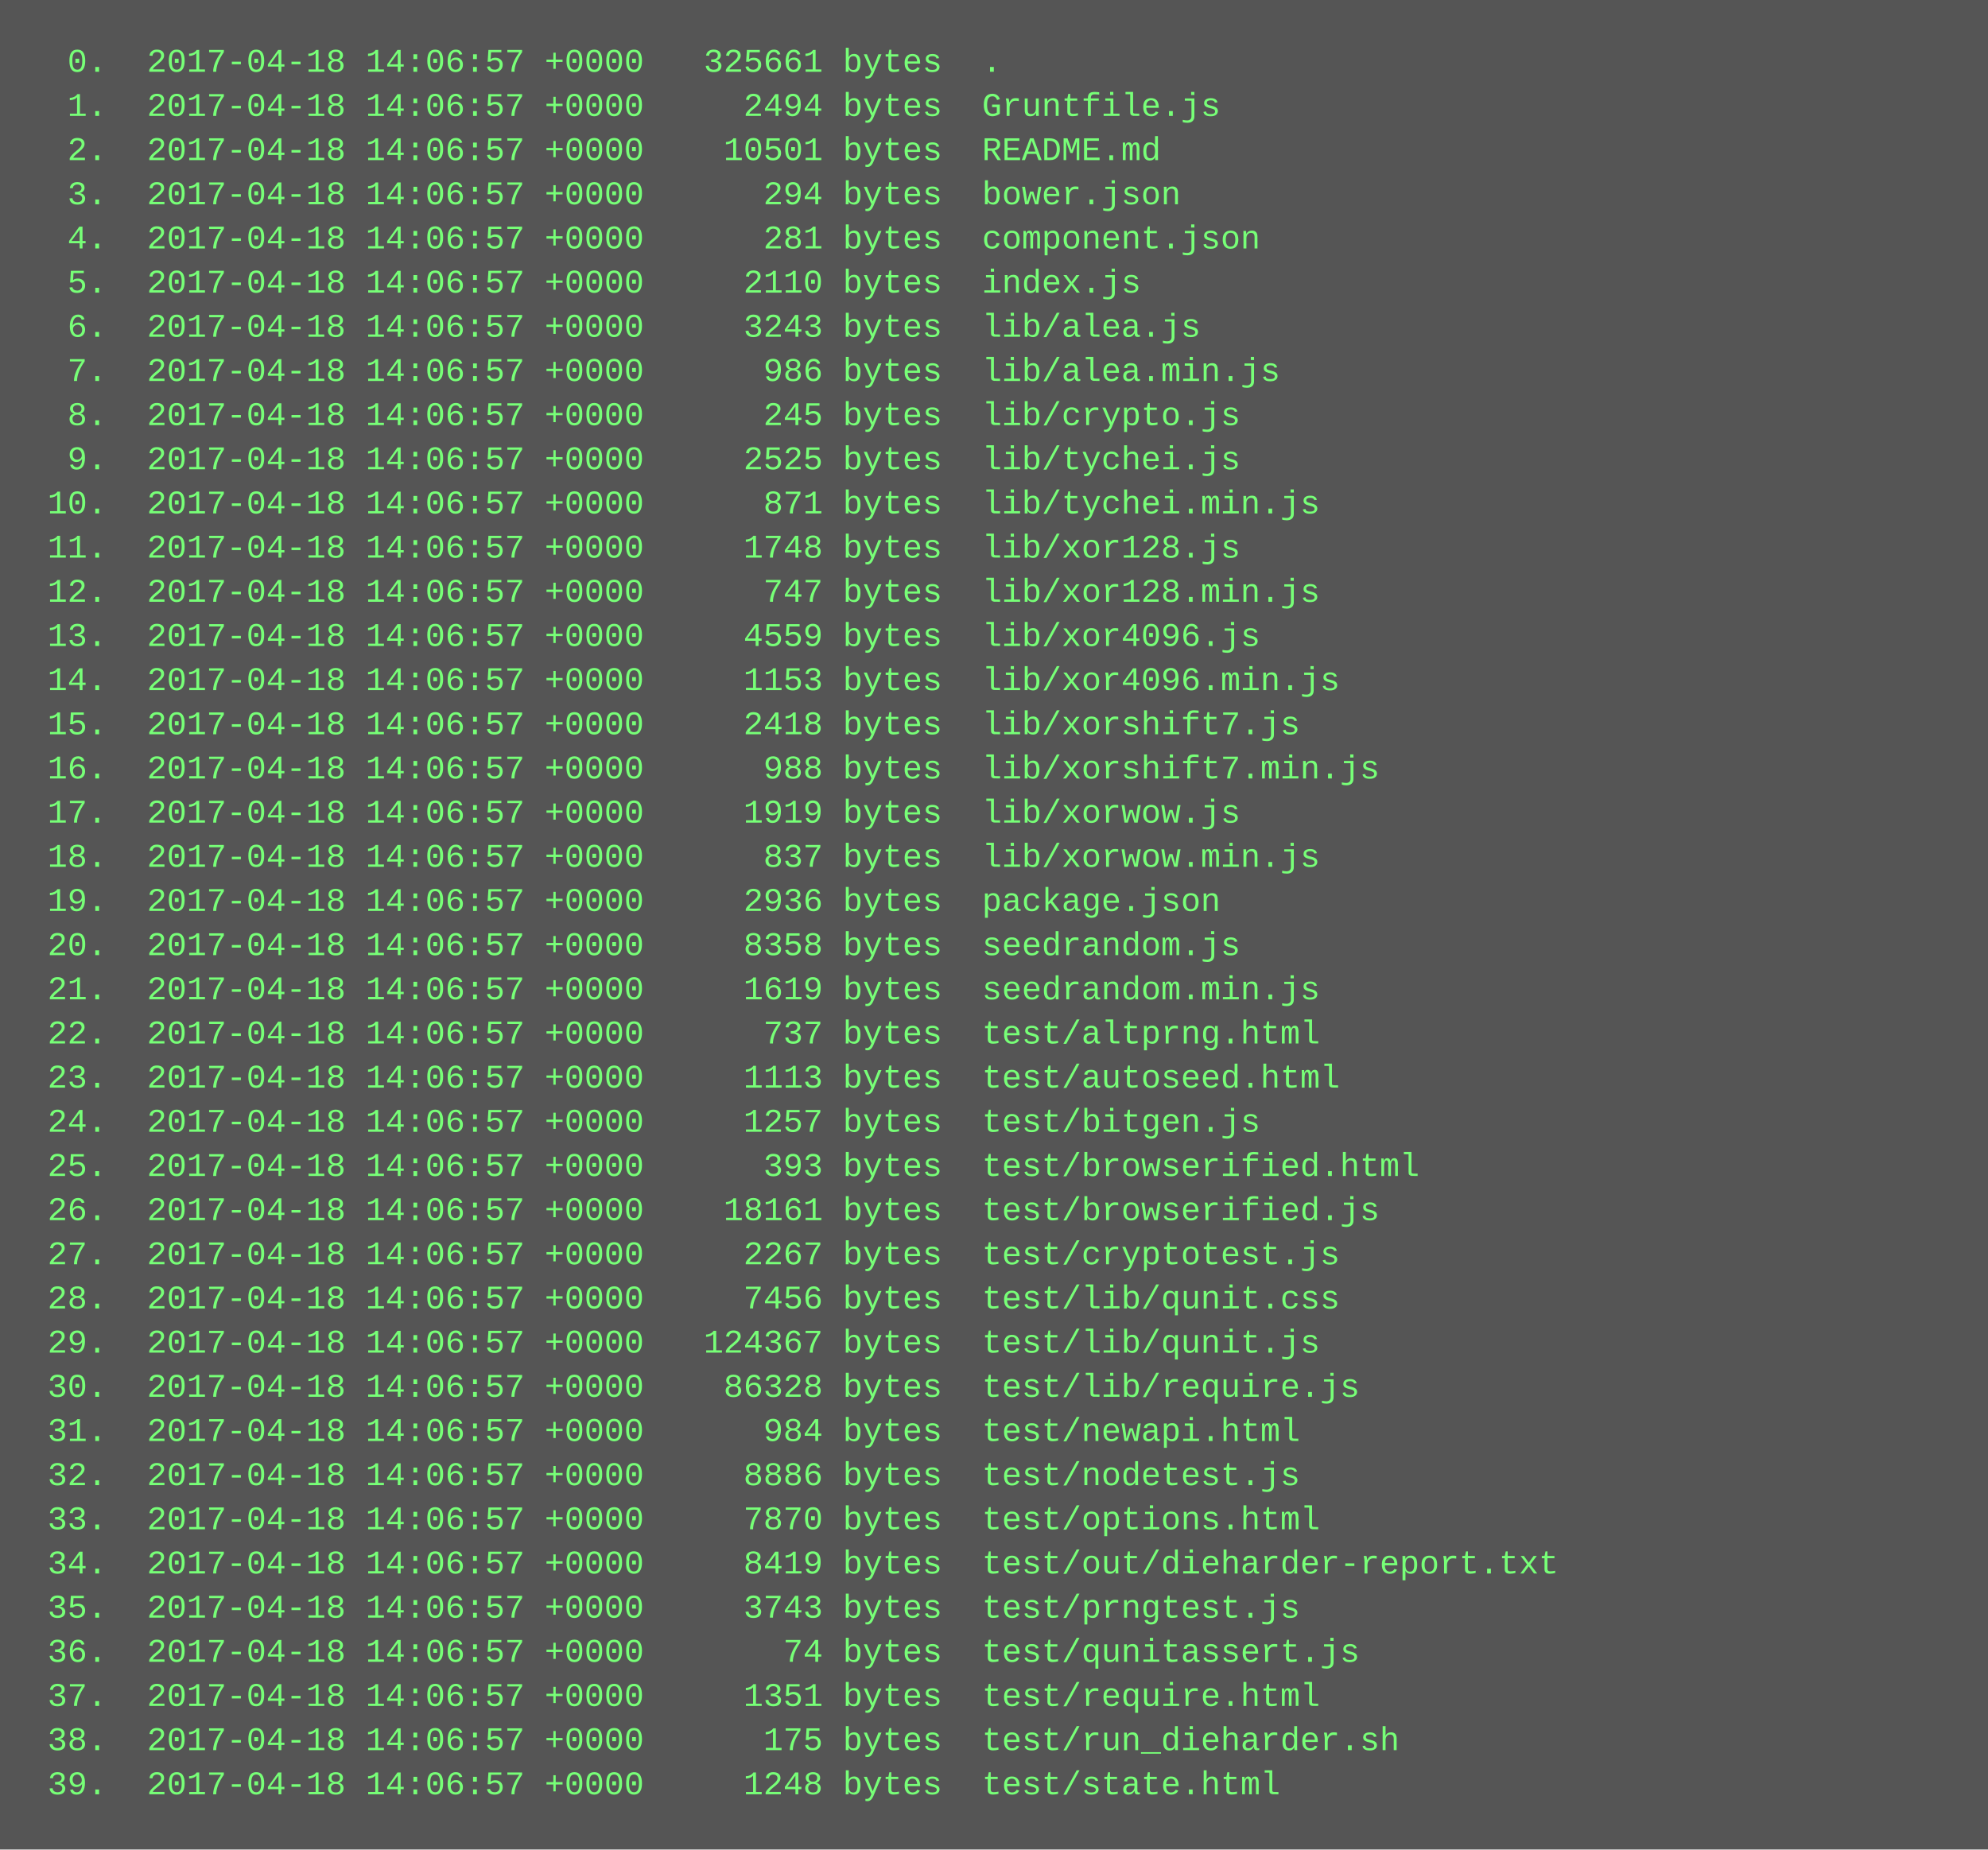
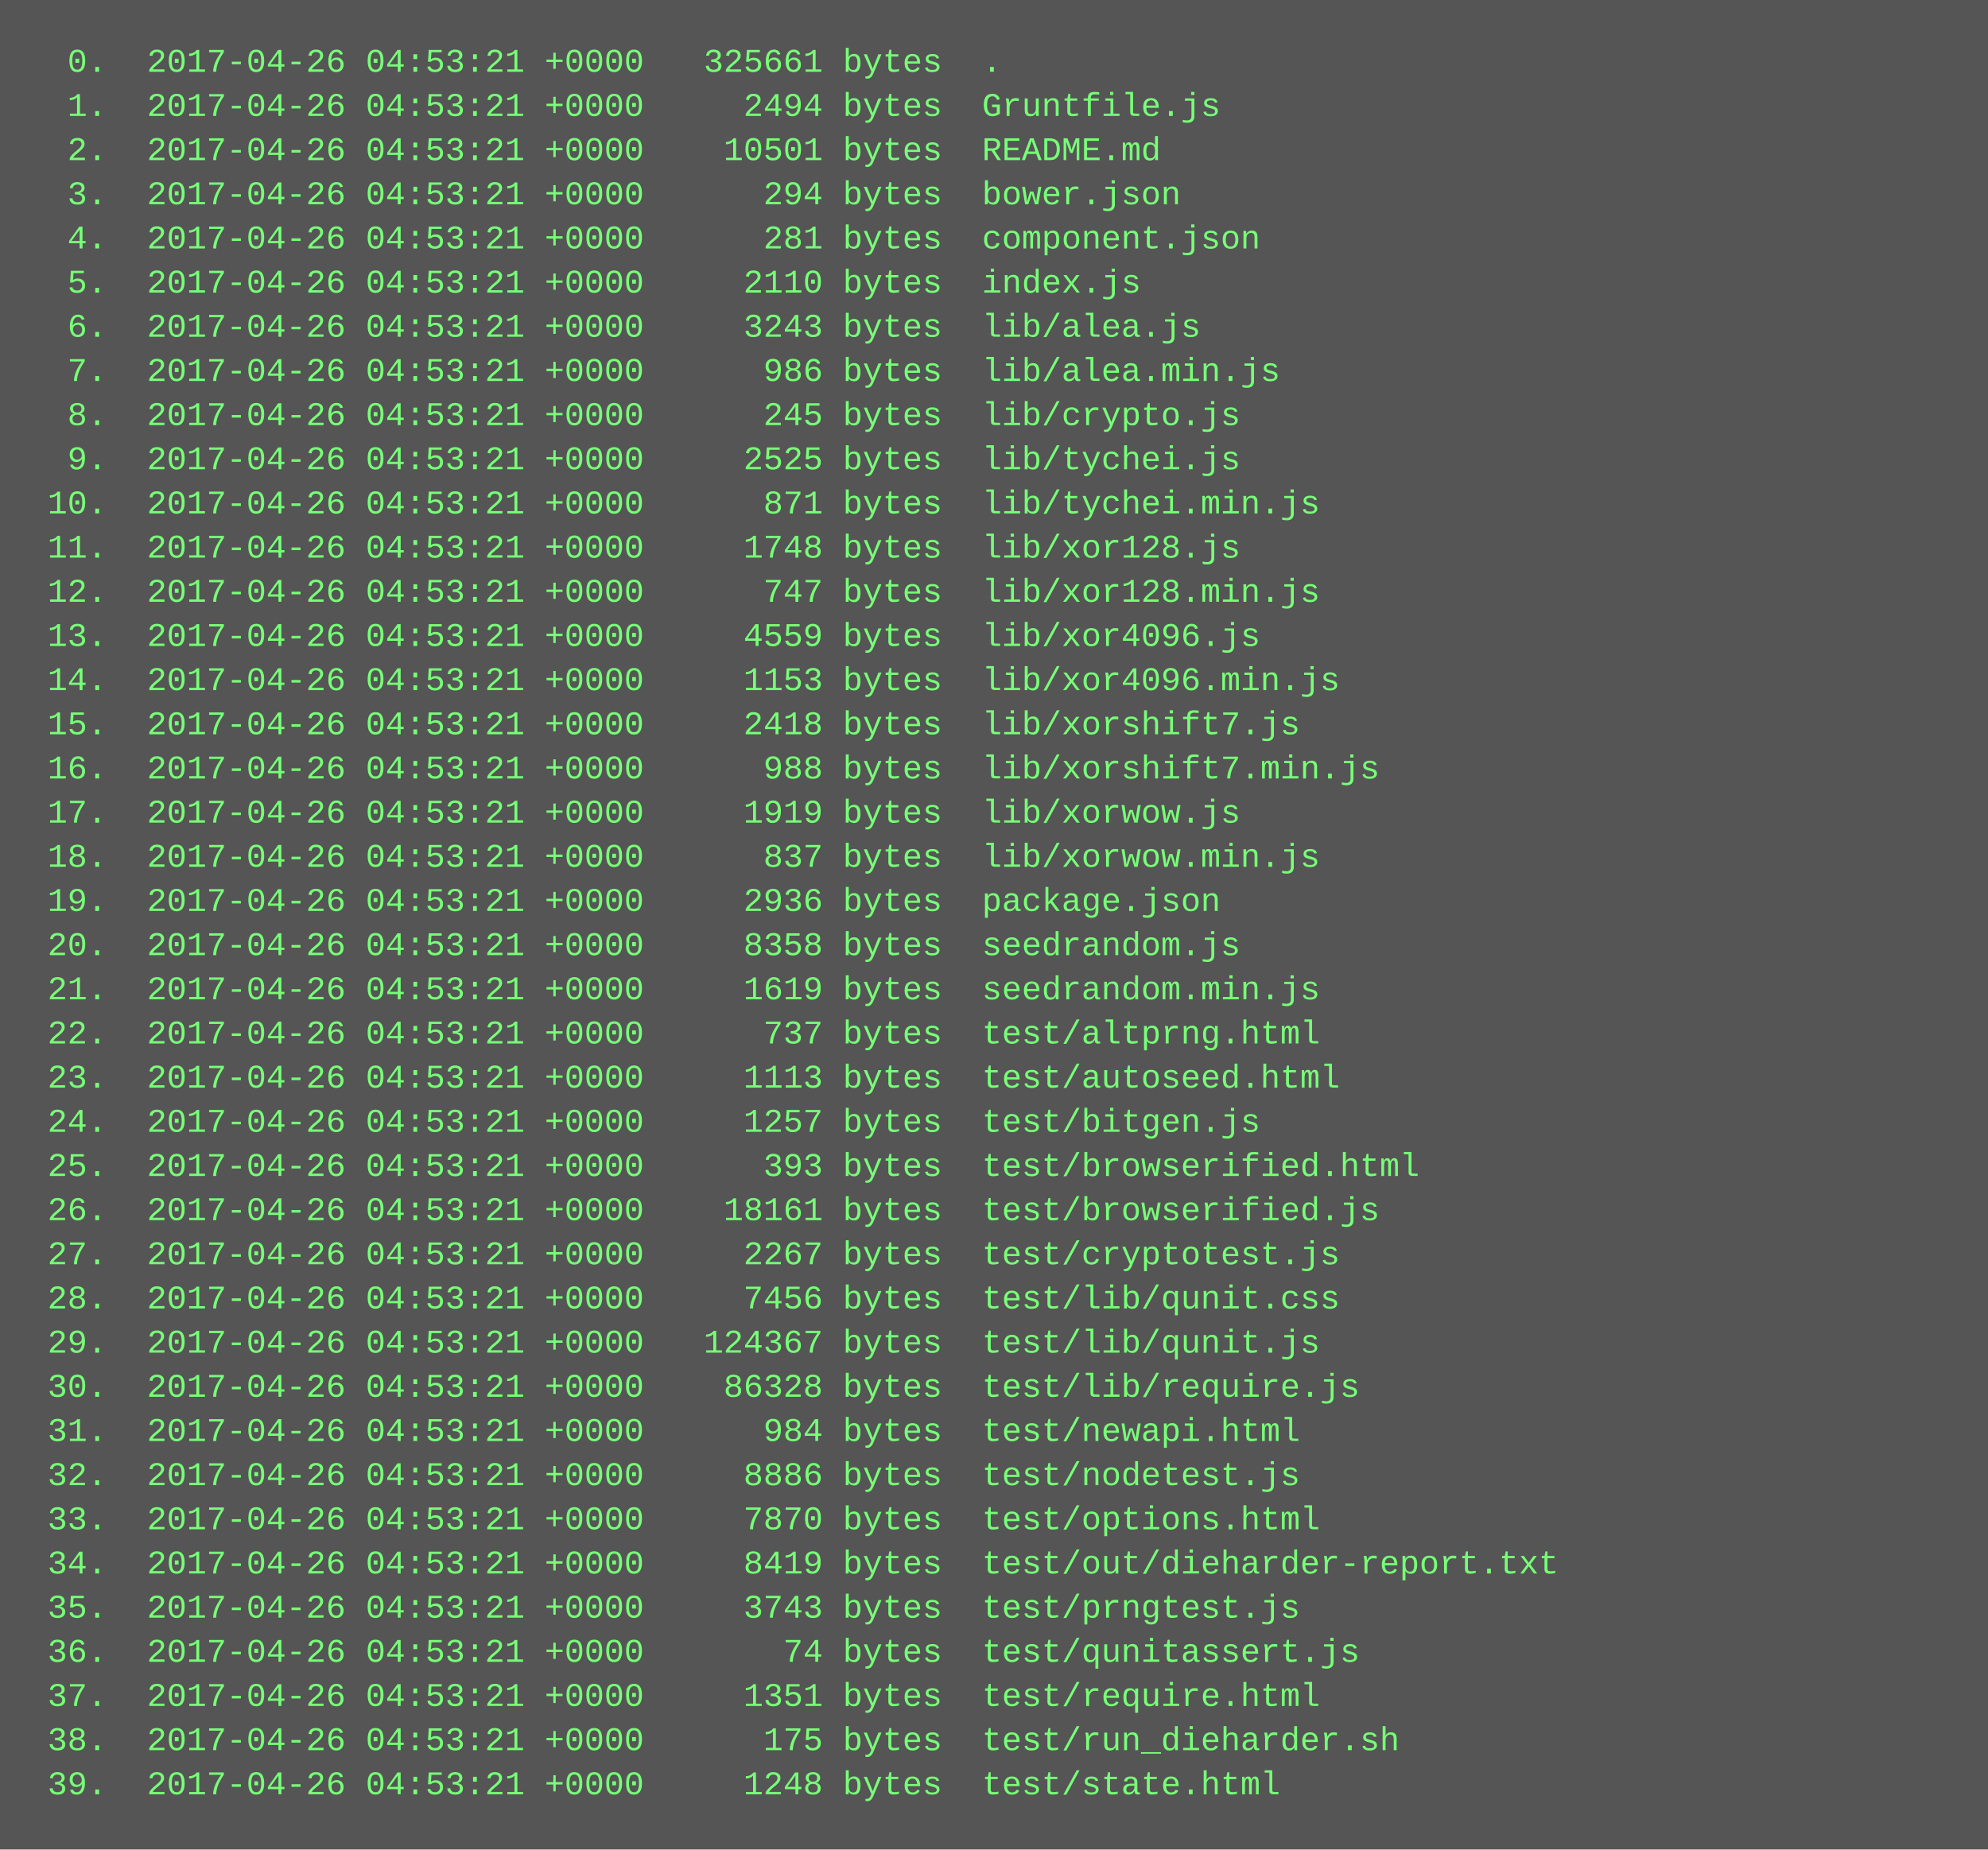
<svg xmlns="http://www.w3.org/2000/svg" height="670" width="720">
  <rect height="670" fill="#555" width="720" />
  <text fill="#7f7" font-family="Courier New" font-size="12" xml:space="preserve">
-     <tspan x="10" y="26">  0.  2017-04-18 14:06:57 +0000   325661 bytes  .</tspan>
-     <tspan x="10" y="42">  1.  2017-04-18 14:06:57 +0000     2494 bytes  Gruntfile.js</tspan>
-     <tspan x="10" y="58">  2.  2017-04-18 14:06:57 +0000    10501 bytes  README.md</tspan>
-     <tspan x="10" y="74">  3.  2017-04-18 14:06:57 +0000      294 bytes  bower.json</tspan>
-     <tspan x="10" y="90">  4.  2017-04-18 14:06:57 +0000      281 bytes  component.json</tspan>
-     <tspan x="10" y="106">  5.  2017-04-18 14:06:57 +0000     2110 bytes  index.js</tspan>
-     <tspan x="10" y="122">  6.  2017-04-18 14:06:57 +0000     3243 bytes  lib/alea.js</tspan>
-     <tspan x="10" y="138">  7.  2017-04-18 14:06:57 +0000      986 bytes  lib/alea.min.js</tspan>
-     <tspan x="10" y="154">  8.  2017-04-18 14:06:57 +0000      245 bytes  lib/crypto.js</tspan>
-     <tspan x="10" y="170">  9.  2017-04-18 14:06:57 +0000     2525 bytes  lib/tychei.js</tspan>
-     <tspan x="10" y="186"> 10.  2017-04-18 14:06:57 +0000      871 bytes  lib/tychei.min.js</tspan>
-     <tspan x="10" y="202"> 11.  2017-04-18 14:06:57 +0000     1748 bytes  lib/xor128.js</tspan>
-     <tspan x="10" y="218"> 12.  2017-04-18 14:06:57 +0000      747 bytes  lib/xor128.min.js</tspan>
-     <tspan x="10" y="234"> 13.  2017-04-18 14:06:57 +0000     4559 bytes  lib/xor4096.js</tspan>
-     <tspan x="10" y="250"> 14.  2017-04-18 14:06:57 +0000     1153 bytes  lib/xor4096.min.js</tspan>
-     <tspan x="10" y="266"> 15.  2017-04-18 14:06:57 +0000     2418 bytes  lib/xorshift7.js</tspan>
-     <tspan x="10" y="282"> 16.  2017-04-18 14:06:57 +0000      988 bytes  lib/xorshift7.min.js</tspan>
-     <tspan x="10" y="298"> 17.  2017-04-18 14:06:57 +0000     1919 bytes  lib/xorwow.js</tspan>
-     <tspan x="10" y="314"> 18.  2017-04-18 14:06:57 +0000      837 bytes  lib/xorwow.min.js</tspan>
-     <tspan x="10" y="330"> 19.  2017-04-18 14:06:57 +0000     2936 bytes  package.json</tspan>
-     <tspan x="10" y="346"> 20.  2017-04-18 14:06:57 +0000     8358 bytes  seedrandom.js</tspan>
-     <tspan x="10" y="362"> 21.  2017-04-18 14:06:57 +0000     1619 bytes  seedrandom.min.js</tspan>
-     <tspan x="10" y="378"> 22.  2017-04-18 14:06:57 +0000      737 bytes  test/altprng.html</tspan>
-     <tspan x="10" y="394"> 23.  2017-04-18 14:06:57 +0000     1113 bytes  test/autoseed.html</tspan>
-     <tspan x="10" y="410"> 24.  2017-04-18 14:06:57 +0000     1257 bytes  test/bitgen.js</tspan>
-     <tspan x="10" y="426"> 25.  2017-04-18 14:06:57 +0000      393 bytes  test/browserified.html</tspan>
-     <tspan x="10" y="442"> 26.  2017-04-18 14:06:57 +0000    18161 bytes  test/browserified.js</tspan>
-     <tspan x="10" y="458"> 27.  2017-04-18 14:06:57 +0000     2267 bytes  test/cryptotest.js</tspan>
-     <tspan x="10" y="474"> 28.  2017-04-18 14:06:57 +0000     7456 bytes  test/lib/qunit.css</tspan>
-     <tspan x="10" y="490"> 29.  2017-04-18 14:06:57 +0000   124367 bytes  test/lib/qunit.js</tspan>
-     <tspan x="10" y="506"> 30.  2017-04-18 14:06:57 +0000    86328 bytes  test/lib/require.js</tspan>
-     <tspan x="10" y="522"> 31.  2017-04-18 14:06:57 +0000      984 bytes  test/newapi.html</tspan>
-     <tspan x="10" y="538"> 32.  2017-04-18 14:06:57 +0000     8886 bytes  test/nodetest.js</tspan>
-     <tspan x="10" y="554"> 33.  2017-04-18 14:06:57 +0000     7870 bytes  test/options.html</tspan>
-     <tspan x="10" y="570"> 34.  2017-04-18 14:06:57 +0000     8419 bytes  test/out/dieharder-report.txt</tspan>
-     <tspan x="10" y="586"> 35.  2017-04-18 14:06:57 +0000     3743 bytes  test/prngtest.js</tspan>
-     <tspan x="10" y="602"> 36.  2017-04-18 14:06:57 +0000       74 bytes  test/qunitassert.js</tspan>
-     <tspan x="10" y="618"> 37.  2017-04-18 14:06:57 +0000     1351 bytes  test/require.html</tspan>
-     <tspan x="10" y="634"> 38.  2017-04-18 14:06:57 +0000      175 bytes  test/run_dieharder.sh</tspan>
-     <tspan x="10" y="650"> 39.  2017-04-18 14:06:57 +0000     1248 bytes  test/state.html</tspan>
+     <tspan x="10" y="26">  0.  2017-04-26 04:53:21 +0000   325661 bytes  .</tspan>
+     <tspan x="10" y="42">  1.  2017-04-26 04:53:21 +0000     2494 bytes  Gruntfile.js</tspan>
+     <tspan x="10" y="58">  2.  2017-04-26 04:53:21 +0000    10501 bytes  README.md</tspan>
+     <tspan x="10" y="74">  3.  2017-04-26 04:53:21 +0000      294 bytes  bower.json</tspan>
+     <tspan x="10" y="90">  4.  2017-04-26 04:53:21 +0000      281 bytes  component.json</tspan>
+     <tspan x="10" y="106">  5.  2017-04-26 04:53:21 +0000     2110 bytes  index.js</tspan>
+     <tspan x="10" y="122">  6.  2017-04-26 04:53:21 +0000     3243 bytes  lib/alea.js</tspan>
+     <tspan x="10" y="138">  7.  2017-04-26 04:53:21 +0000      986 bytes  lib/alea.min.js</tspan>
+     <tspan x="10" y="154">  8.  2017-04-26 04:53:21 +0000      245 bytes  lib/crypto.js</tspan>
+     <tspan x="10" y="170">  9.  2017-04-26 04:53:21 +0000     2525 bytes  lib/tychei.js</tspan>
+     <tspan x="10" y="186"> 10.  2017-04-26 04:53:21 +0000      871 bytes  lib/tychei.min.js</tspan>
+     <tspan x="10" y="202"> 11.  2017-04-26 04:53:21 +0000     1748 bytes  lib/xor128.js</tspan>
+     <tspan x="10" y="218"> 12.  2017-04-26 04:53:21 +0000      747 bytes  lib/xor128.min.js</tspan>
+     <tspan x="10" y="234"> 13.  2017-04-26 04:53:21 +0000     4559 bytes  lib/xor4096.js</tspan>
+     <tspan x="10" y="250"> 14.  2017-04-26 04:53:21 +0000     1153 bytes  lib/xor4096.min.js</tspan>
+     <tspan x="10" y="266"> 15.  2017-04-26 04:53:21 +0000     2418 bytes  lib/xorshift7.js</tspan>
+     <tspan x="10" y="282"> 16.  2017-04-26 04:53:21 +0000      988 bytes  lib/xorshift7.min.js</tspan>
+     <tspan x="10" y="298"> 17.  2017-04-26 04:53:21 +0000     1919 bytes  lib/xorwow.js</tspan>
+     <tspan x="10" y="314"> 18.  2017-04-26 04:53:21 +0000      837 bytes  lib/xorwow.min.js</tspan>
+     <tspan x="10" y="330"> 19.  2017-04-26 04:53:21 +0000     2936 bytes  package.json</tspan>
+     <tspan x="10" y="346"> 20.  2017-04-26 04:53:21 +0000     8358 bytes  seedrandom.js</tspan>
+     <tspan x="10" y="362"> 21.  2017-04-26 04:53:21 +0000     1619 bytes  seedrandom.min.js</tspan>
+     <tspan x="10" y="378"> 22.  2017-04-26 04:53:21 +0000      737 bytes  test/altprng.html</tspan>
+     <tspan x="10" y="394"> 23.  2017-04-26 04:53:21 +0000     1113 bytes  test/autoseed.html</tspan>
+     <tspan x="10" y="410"> 24.  2017-04-26 04:53:21 +0000     1257 bytes  test/bitgen.js</tspan>
+     <tspan x="10" y="426"> 25.  2017-04-26 04:53:21 +0000      393 bytes  test/browserified.html</tspan>
+     <tspan x="10" y="442"> 26.  2017-04-26 04:53:21 +0000    18161 bytes  test/browserified.js</tspan>
+     <tspan x="10" y="458"> 27.  2017-04-26 04:53:21 +0000     2267 bytes  test/cryptotest.js</tspan>
+     <tspan x="10" y="474"> 28.  2017-04-26 04:53:21 +0000     7456 bytes  test/lib/qunit.css</tspan>
+     <tspan x="10" y="490"> 29.  2017-04-26 04:53:21 +0000   124367 bytes  test/lib/qunit.js</tspan>
+     <tspan x="10" y="506"> 30.  2017-04-26 04:53:21 +0000    86328 bytes  test/lib/require.js</tspan>
+     <tspan x="10" y="522"> 31.  2017-04-26 04:53:21 +0000      984 bytes  test/newapi.html</tspan>
+     <tspan x="10" y="538"> 32.  2017-04-26 04:53:21 +0000     8886 bytes  test/nodetest.js</tspan>
+     <tspan x="10" y="554"> 33.  2017-04-26 04:53:21 +0000     7870 bytes  test/options.html</tspan>
+     <tspan x="10" y="570"> 34.  2017-04-26 04:53:21 +0000     8419 bytes  test/out/dieharder-report.txt</tspan>
+     <tspan x="10" y="586"> 35.  2017-04-26 04:53:21 +0000     3743 bytes  test/prngtest.js</tspan>
+     <tspan x="10" y="602"> 36.  2017-04-26 04:53:21 +0000       74 bytes  test/qunitassert.js</tspan>
+     <tspan x="10" y="618"> 37.  2017-04-26 04:53:21 +0000     1351 bytes  test/require.html</tspan>
+     <tspan x="10" y="634"> 38.  2017-04-26 04:53:21 +0000      175 bytes  test/run_dieharder.sh</tspan>
+     <tspan x="10" y="650"> 39.  2017-04-26 04:53:21 +0000     1248 bytes  test/state.html</tspan>
  </text>
</svg>
